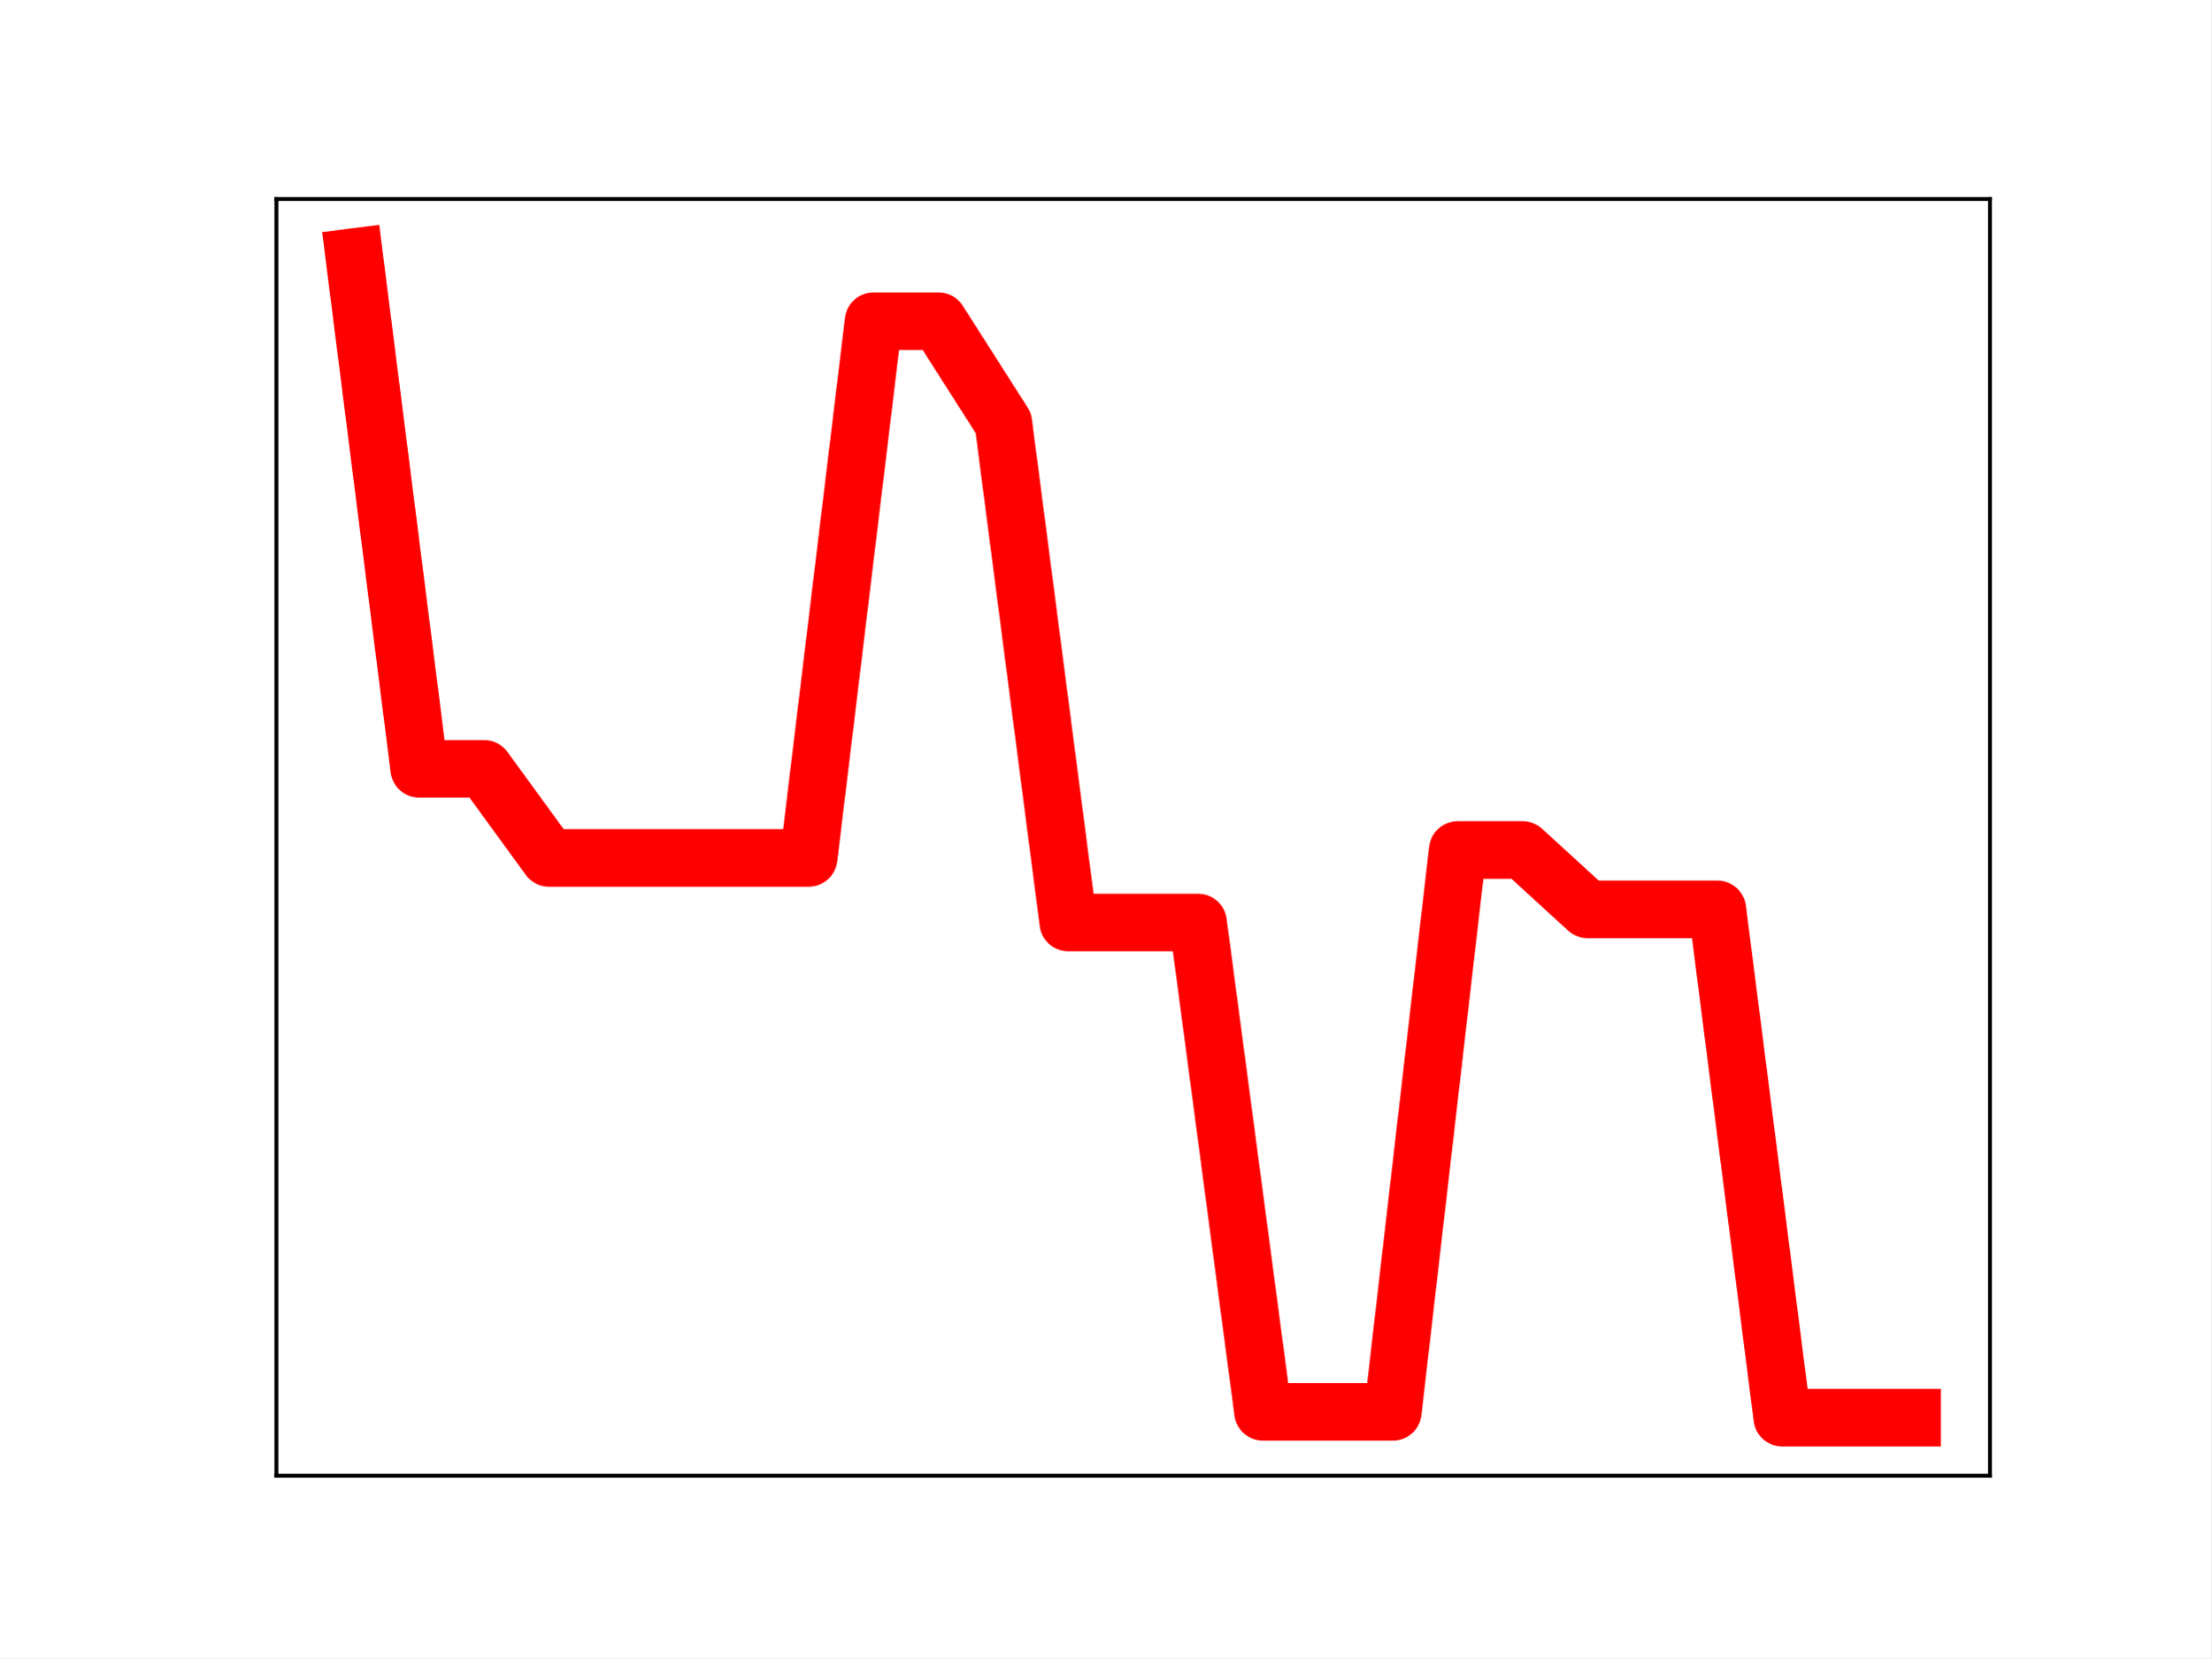
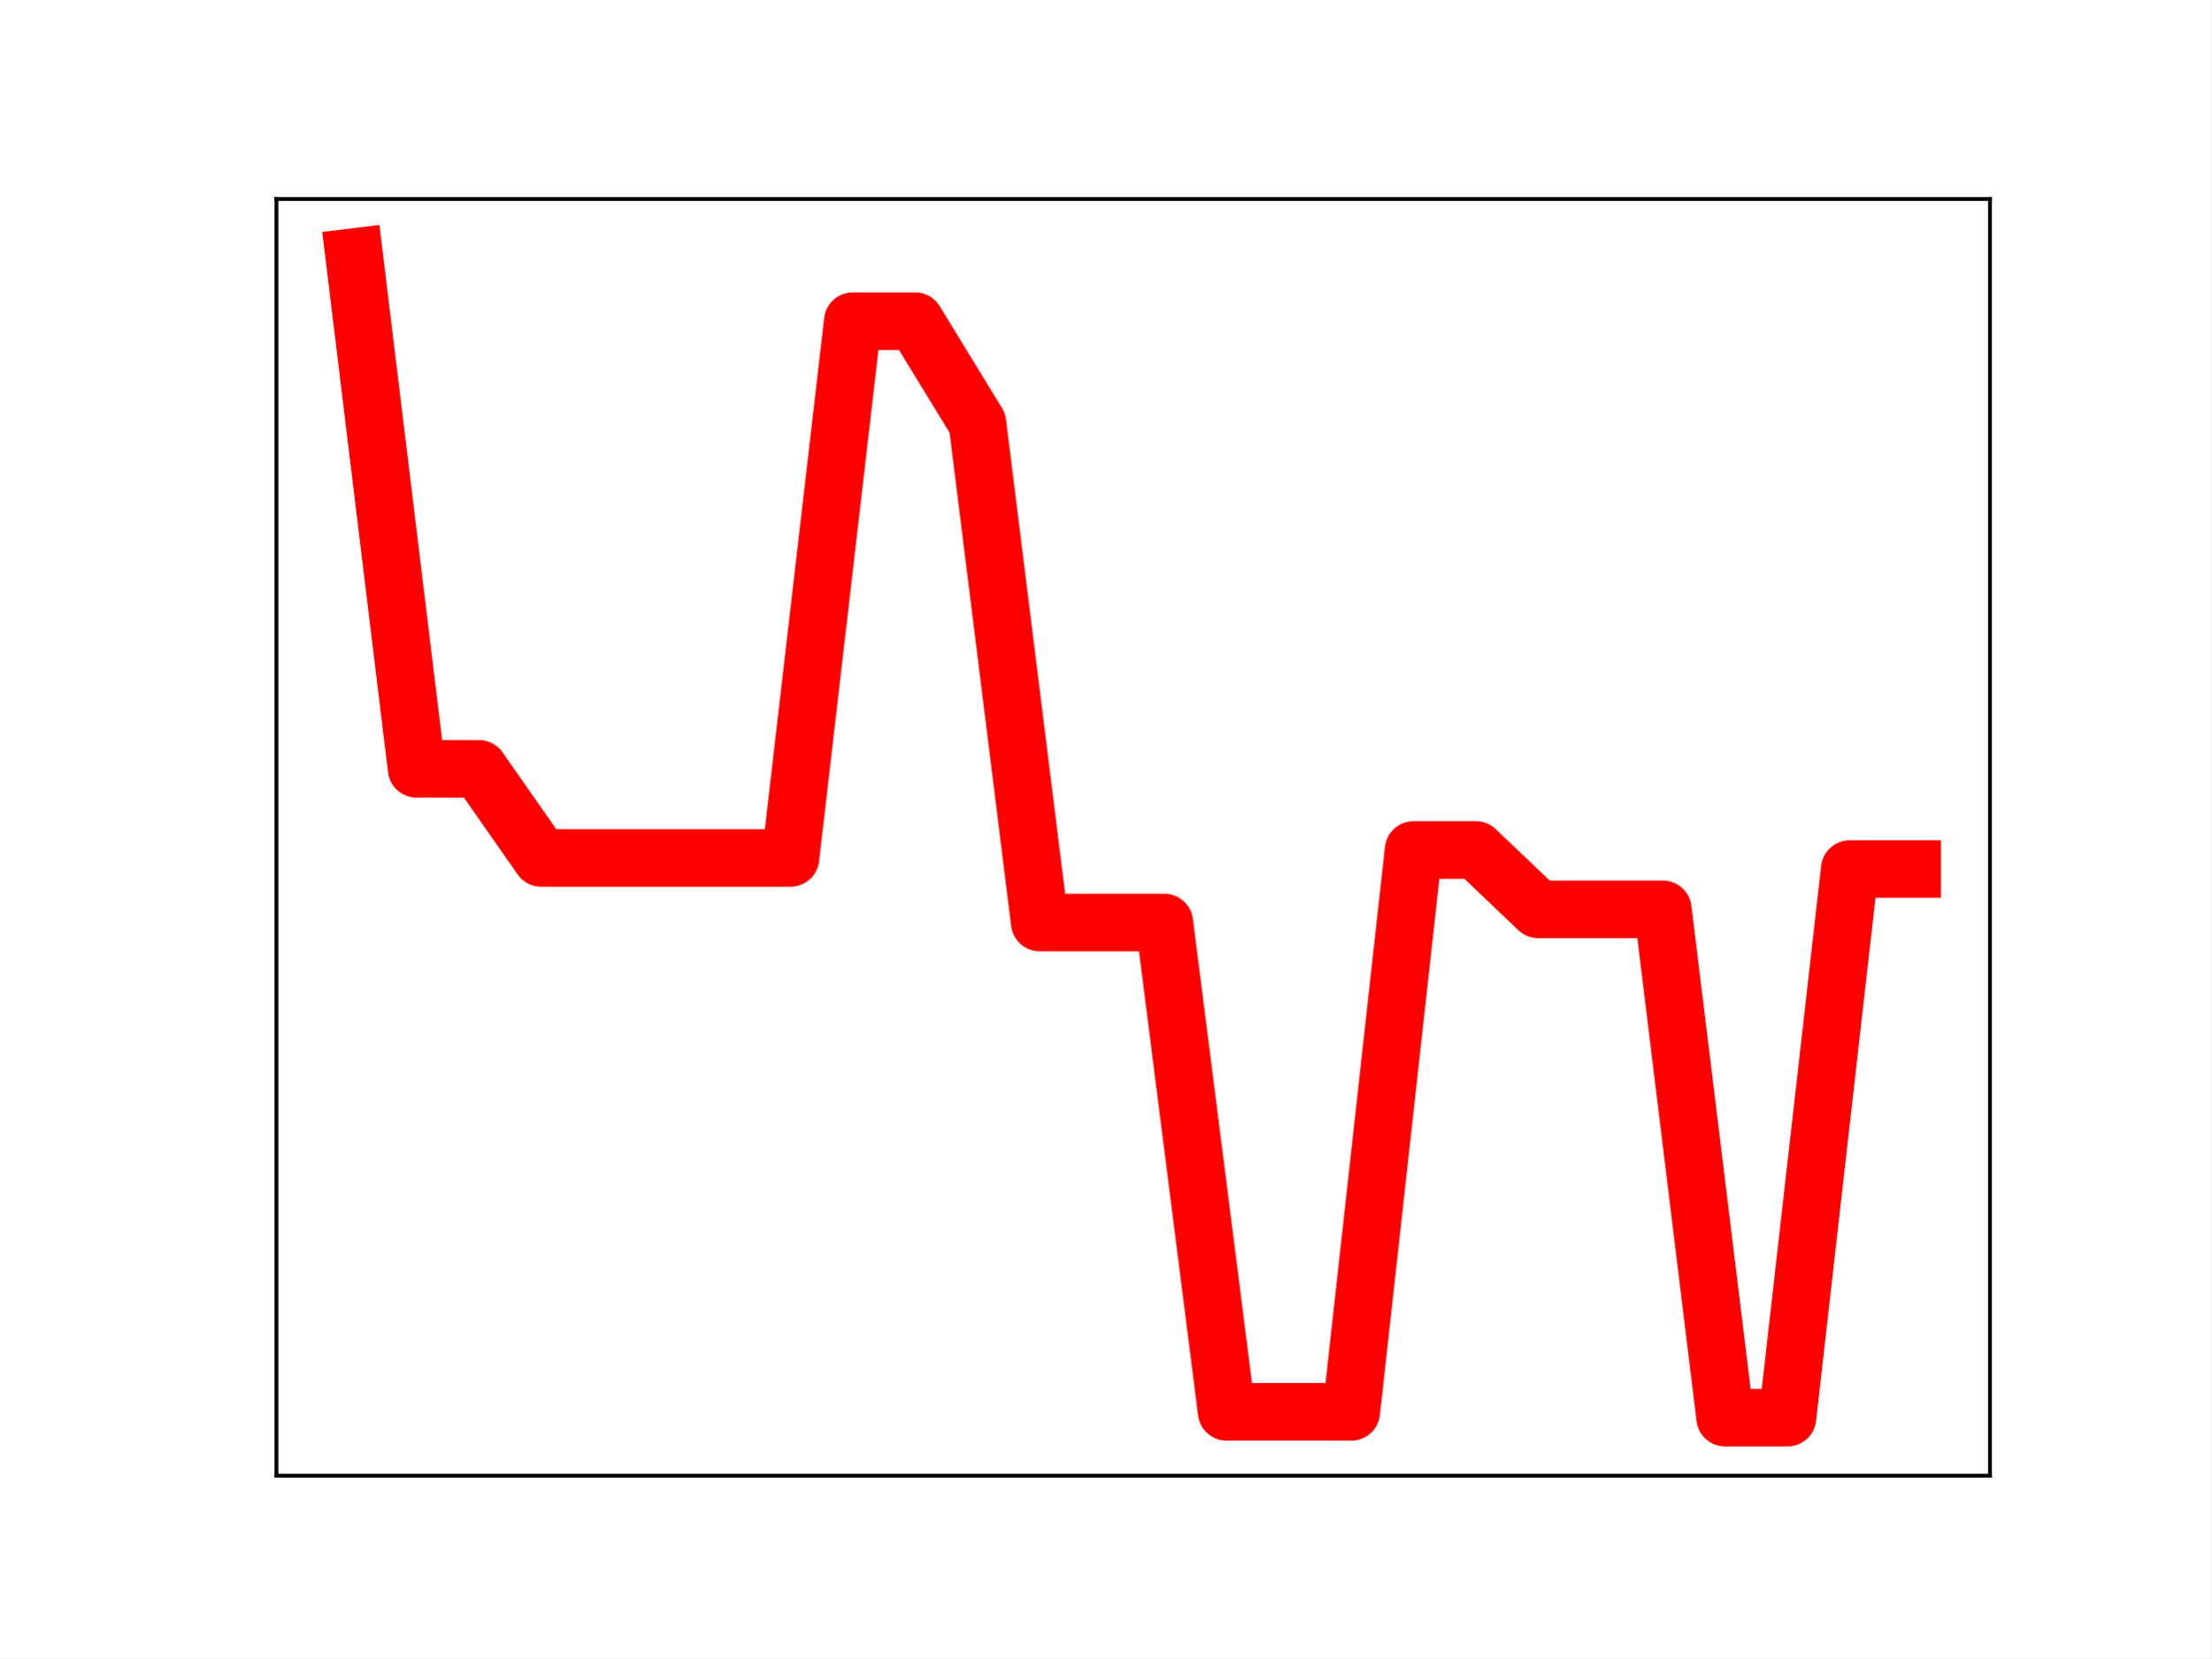
<svg xmlns="http://www.w3.org/2000/svg" xmlns:xlink="http://www.w3.org/1999/xlink" height="345.6pt" version="1.1" viewBox="0 0 460.8 345.6" width="460.8pt">
  <defs>
    <style type="text/css">
*{stroke-linecap:butt;stroke-linejoin:round;}
  </style>
  </defs>
  <g id="figure_1">
    <g id="patch_1">
      <path d="M 0 345.6  L 460.8 345.6  L 460.8 0  L 0 0  z " style="fill:#ffffff;" />
    </g>
    <g id="axes_1">
      <g id="patch_2">
        <path d="M 57.6 307.584  L 414.72 307.584  L 414.72 41.472  L 57.6 41.472  z " style="fill:#ffffff;" />
      </g>
      <g id="line2d_1">
-         <path clip-path="url(#p17ea1c942b)" d="M 73.833 53.568  L 87.36 160.246  L 100.887 160.246  L 114.415 178.819  L 127.942 178.819  L 141.469 178.819  L 154.996 178.819  L 168.524 178.819  L 182.051 66.943  L 195.578 66.943  L 209.105 88.165  L 222.633 192.284  L 236.16 192.284  L 249.687 192.284  L 263.215 294.28  L 276.742 294.28  L 290.269 294.28  L 303.796 177.163  L 317.324 177.163  L 330.851 189.539  L 344.378 189.539  L 357.905 189.539  L 371.433 295.488  L 384.96 295.488  L 398.487 295.488  " style="fill:none;stroke:#ff0000;stroke-linecap:square;stroke-width:12;" />
+         <path clip-path="url(#p09b56f9188)" d="M 73.833 53.568  L 86.819 160.246  L 99.805 160.246  L 112.791 178.819  L 125.777 178.819  L 138.764 178.819  L 151.75 178.819  L 164.736 178.819  L 177.722 66.943  L 190.708 66.943  L 203.695 88.165  L 216.681 192.284  L 229.667 192.284  L 242.653 192.284  L 255.639 294.28  L 268.625 294.28  L 281.612 294.28  L 294.598 177.163  L 307.584 177.163  L 320.57 189.539  L 333.556 189.539  L 346.543 189.539  L 359.529 295.488  L 372.515 295.488  L 385.501 181.135  L 398.487 181.135  " style="fill:none;stroke:#ff0000;stroke-linecap:square;stroke-width:12;" />
        <defs>
-           <path d="M 0 3  C 0.796 3 1.559 2.684 2.121 2.121  C 2.684 1.559 3 0.796 3 0  C 3 -0.796 2.684 -1.559 2.121 -2.121  C 1.559 -2.684 0.796 -3 0 -3  C -0.796 -3 -1.559 -2.684 -2.121 -2.121  C -2.684 -1.559 -3 -0.796 -3 0  C -3 0.796 -2.684 1.559 -2.121 2.121  C -1.559 2.684 -0.796 3 0 3  z " id="m5f3862e967" style="stroke:#ff0000;" />
+           <path d="M 0 3  C 0.796 3 1.559 2.684 2.121 2.121  C 2.684 1.559 3 0.796 3 0  C 3 -0.796 2.684 -1.559 2.121 -2.121  C 1.559 -2.684 0.796 -3 0 -3  C -0.796 -3 -1.559 -2.684 -2.121 -2.121  C -2.684 -1.559 -3 -0.796 -3 0  C -3 0.796 -2.684 1.559 -2.121 2.121  C -1.559 2.684 -0.796 3 0 3  z " id="mfb4f1d8c25" style="stroke:#ff0000;" />
        </defs>
-         <g clip-path="url(#p17ea1c942b)">
-           <use style="fill:#ff0000;stroke:#ff0000;" x="73.833" xlink:href="#m5f3862e967" y="53.568" />
-           <use style="fill:#ff0000;stroke:#ff0000;" x="87.36" xlink:href="#m5f3862e967" y="160.246" />
-           <use style="fill:#ff0000;stroke:#ff0000;" x="100.887" xlink:href="#m5f3862e967" y="160.246" />
-           <use style="fill:#ff0000;stroke:#ff0000;" x="114.415" xlink:href="#m5f3862e967" y="178.819" />
-           <use style="fill:#ff0000;stroke:#ff0000;" x="127.942" xlink:href="#m5f3862e967" y="178.819" />
-           <use style="fill:#ff0000;stroke:#ff0000;" x="141.469" xlink:href="#m5f3862e967" y="178.819" />
-           <use style="fill:#ff0000;stroke:#ff0000;" x="154.996" xlink:href="#m5f3862e967" y="178.819" />
-           <use style="fill:#ff0000;stroke:#ff0000;" x="168.524" xlink:href="#m5f3862e967" y="178.819" />
-           <use style="fill:#ff0000;stroke:#ff0000;" x="182.051" xlink:href="#m5f3862e967" y="66.943" />
-           <use style="fill:#ff0000;stroke:#ff0000;" x="195.578" xlink:href="#m5f3862e967" y="66.943" />
-           <use style="fill:#ff0000;stroke:#ff0000;" x="209.105" xlink:href="#m5f3862e967" y="88.165" />
-           <use style="fill:#ff0000;stroke:#ff0000;" x="222.633" xlink:href="#m5f3862e967" y="192.284" />
-           <use style="fill:#ff0000;stroke:#ff0000;" x="236.16" xlink:href="#m5f3862e967" y="192.284" />
-           <use style="fill:#ff0000;stroke:#ff0000;" x="249.687" xlink:href="#m5f3862e967" y="192.284" />
-           <use style="fill:#ff0000;stroke:#ff0000;" x="263.215" xlink:href="#m5f3862e967" y="294.28" />
-           <use style="fill:#ff0000;stroke:#ff0000;" x="276.742" xlink:href="#m5f3862e967" y="294.28" />
-           <use style="fill:#ff0000;stroke:#ff0000;" x="290.269" xlink:href="#m5f3862e967" y="294.28" />
-           <use style="fill:#ff0000;stroke:#ff0000;" x="303.796" xlink:href="#m5f3862e967" y="177.163" />
-           <use style="fill:#ff0000;stroke:#ff0000;" x="317.324" xlink:href="#m5f3862e967" y="177.163" />
-           <use style="fill:#ff0000;stroke:#ff0000;" x="330.851" xlink:href="#m5f3862e967" y="189.539" />
-           <use style="fill:#ff0000;stroke:#ff0000;" x="344.378" xlink:href="#m5f3862e967" y="189.539" />
-           <use style="fill:#ff0000;stroke:#ff0000;" x="357.905" xlink:href="#m5f3862e967" y="189.539" />
-           <use style="fill:#ff0000;stroke:#ff0000;" x="371.433" xlink:href="#m5f3862e967" y="295.488" />
-           <use style="fill:#ff0000;stroke:#ff0000;" x="384.96" xlink:href="#m5f3862e967" y="295.488" />
-           <use style="fill:#ff0000;stroke:#ff0000;" x="398.487" xlink:href="#m5f3862e967" y="295.488" />
+         <g clip-path="url(#p09b56f9188)">
+           <use style="fill:#ff0000;stroke:#ff0000;" x="73.833" xlink:href="#mfb4f1d8c25" y="53.568" />
+           <use style="fill:#ff0000;stroke:#ff0000;" x="86.819" xlink:href="#mfb4f1d8c25" y="160.246" />
+           <use style="fill:#ff0000;stroke:#ff0000;" x="99.805" xlink:href="#mfb4f1d8c25" y="160.246" />
+           <use style="fill:#ff0000;stroke:#ff0000;" x="112.791" xlink:href="#mfb4f1d8c25" y="178.819" />
+           <use style="fill:#ff0000;stroke:#ff0000;" x="125.777" xlink:href="#mfb4f1d8c25" y="178.819" />
+           <use style="fill:#ff0000;stroke:#ff0000;" x="138.764" xlink:href="#mfb4f1d8c25" y="178.819" />
+           <use style="fill:#ff0000;stroke:#ff0000;" x="151.75" xlink:href="#mfb4f1d8c25" y="178.819" />
+           <use style="fill:#ff0000;stroke:#ff0000;" x="164.736" xlink:href="#mfb4f1d8c25" y="178.819" />
+           <use style="fill:#ff0000;stroke:#ff0000;" x="177.722" xlink:href="#mfb4f1d8c25" y="66.943" />
+           <use style="fill:#ff0000;stroke:#ff0000;" x="190.708" xlink:href="#mfb4f1d8c25" y="66.943" />
+           <use style="fill:#ff0000;stroke:#ff0000;" x="203.695" xlink:href="#mfb4f1d8c25" y="88.165" />
+           <use style="fill:#ff0000;stroke:#ff0000;" x="216.681" xlink:href="#mfb4f1d8c25" y="192.284" />
+           <use style="fill:#ff0000;stroke:#ff0000;" x="229.667" xlink:href="#mfb4f1d8c25" y="192.284" />
+           <use style="fill:#ff0000;stroke:#ff0000;" x="242.653" xlink:href="#mfb4f1d8c25" y="192.284" />
+           <use style="fill:#ff0000;stroke:#ff0000;" x="255.639" xlink:href="#mfb4f1d8c25" y="294.28" />
+           <use style="fill:#ff0000;stroke:#ff0000;" x="268.625" xlink:href="#mfb4f1d8c25" y="294.28" />
+           <use style="fill:#ff0000;stroke:#ff0000;" x="281.612" xlink:href="#mfb4f1d8c25" y="294.28" />
+           <use style="fill:#ff0000;stroke:#ff0000;" x="294.598" xlink:href="#mfb4f1d8c25" y="177.163" />
+           <use style="fill:#ff0000;stroke:#ff0000;" x="307.584" xlink:href="#mfb4f1d8c25" y="177.163" />
+           <use style="fill:#ff0000;stroke:#ff0000;" x="320.57" xlink:href="#mfb4f1d8c25" y="189.539" />
+           <use style="fill:#ff0000;stroke:#ff0000;" x="333.556" xlink:href="#mfb4f1d8c25" y="189.539" />
+           <use style="fill:#ff0000;stroke:#ff0000;" x="346.543" xlink:href="#mfb4f1d8c25" y="189.539" />
+           <use style="fill:#ff0000;stroke:#ff0000;" x="359.529" xlink:href="#mfb4f1d8c25" y="295.488" />
+           <use style="fill:#ff0000;stroke:#ff0000;" x="372.515" xlink:href="#mfb4f1d8c25" y="295.488" />
+           <use style="fill:#ff0000;stroke:#ff0000;" x="385.501" xlink:href="#mfb4f1d8c25" y="181.135" />
+           <use style="fill:#ff0000;stroke:#ff0000;" x="398.487" xlink:href="#mfb4f1d8c25" y="181.135" />
        </g>
      </g>
      <g id="patch_3">
        <path d="M 57.6 307.584  L 57.6 41.472  " style="fill:none;stroke:#000000;stroke-linecap:square;stroke-linejoin:miter;stroke-width:0.8;" />
      </g>
      <g id="patch_4">
        <path d="M 414.72 307.584  L 414.72 41.472  " style="fill:none;stroke:#000000;stroke-linecap:square;stroke-linejoin:miter;stroke-width:0.8;" />
      </g>
      <g id="patch_5">
        <path d="M 57.6 307.584  L 414.72 307.584  " style="fill:none;stroke:#000000;stroke-linecap:square;stroke-linejoin:miter;stroke-width:0.8;" />
      </g>
      <g id="patch_6">
        <path d="M 57.6 41.472  L 414.72 41.472  " style="fill:none;stroke:#000000;stroke-linecap:square;stroke-linejoin:miter;stroke-width:0.8;" />
      </g>
    </g>
  </g>
  <defs>
-     <clipPath id="p17ea1c942b">
+     <clipPath id="p09b56f9188">
      <rect height="266.112" width="357.12" x="57.6" y="41.472" />
    </clipPath>
  </defs>
</svg>
